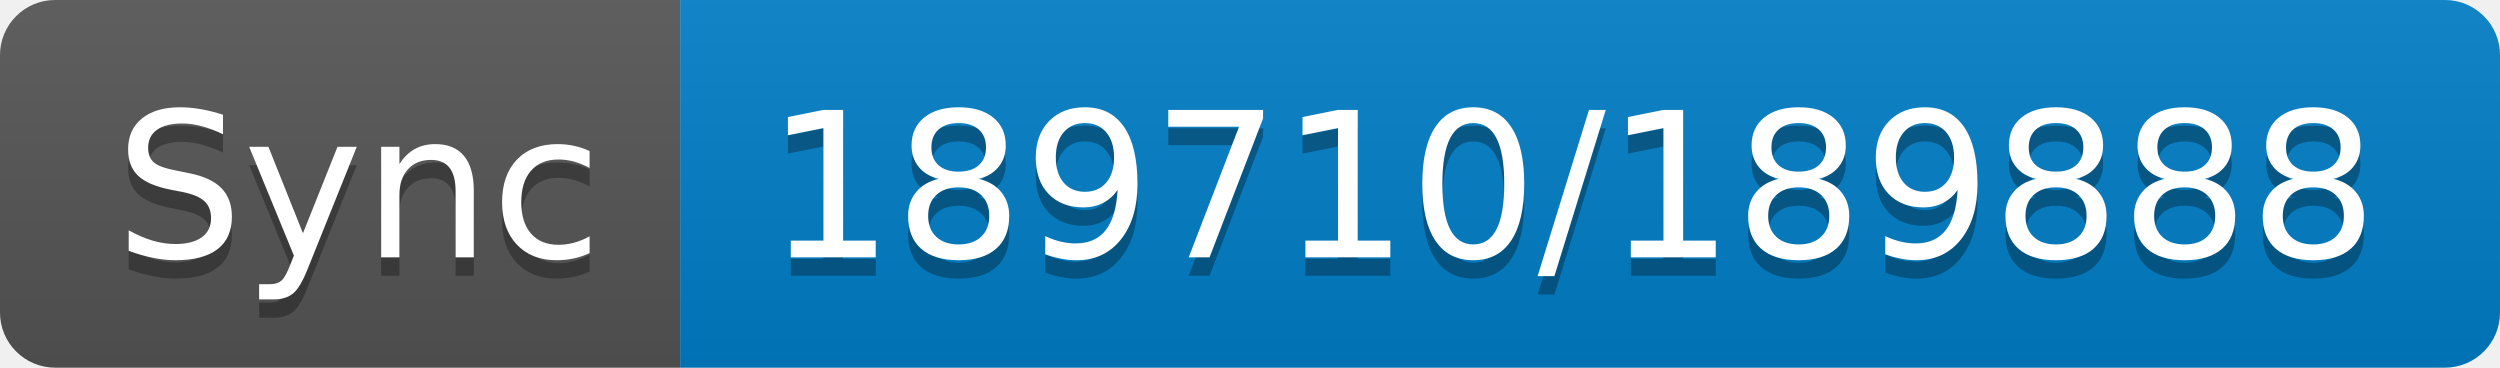
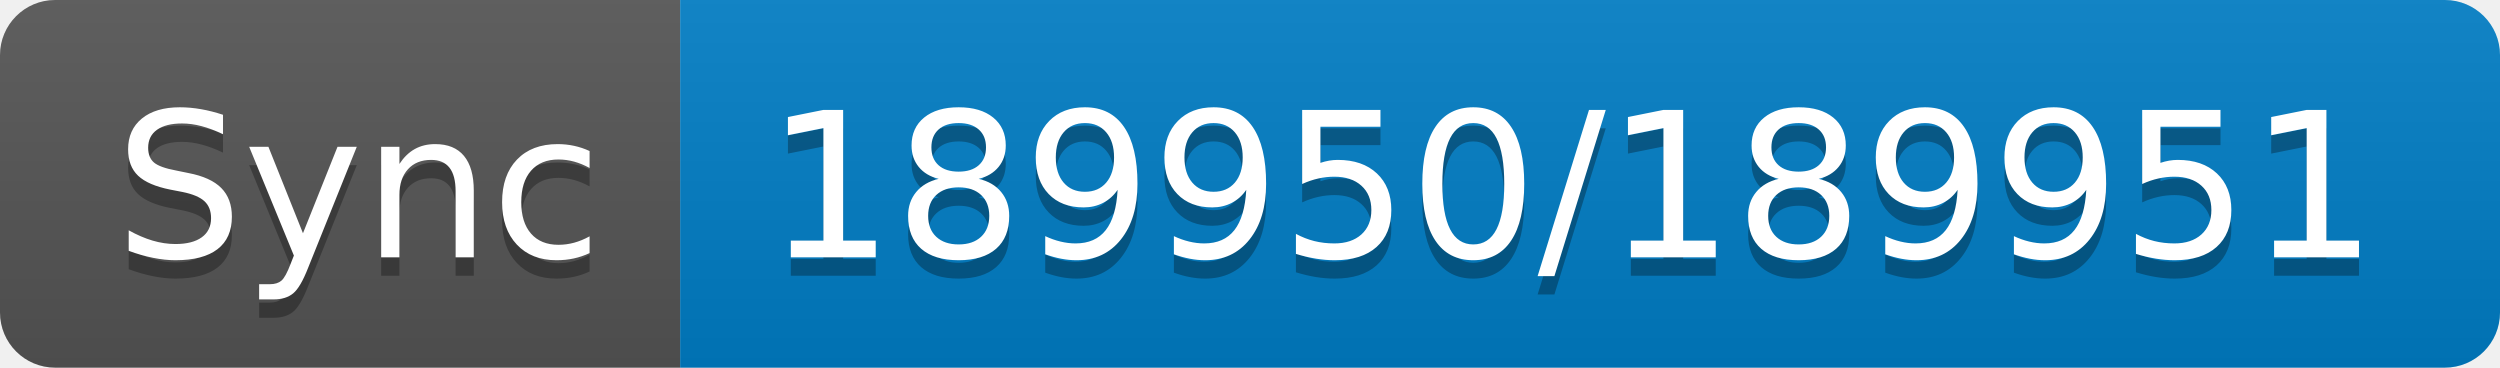
- <svg xmlns="http://www.w3.org/2000/svg" width="136" height="20" role="img" aria-label="Sync: 189710/189888">
+ <svg xmlns="http://www.w3.org/2000/svg" width="136" height="20" role="img" aria-label="Sync: 189950/189951">
  <linearGradient id="s" x2="0" y2="100%">
    <stop offset="0" stop-color="#bbb" stop-opacity=".1" />
    <stop offset="1" stop-opacity=".1" />
  </linearGradient>
  <clipPath id="r">
    <rect width="136" height="20" rx="3" fill="#fff" />
  </clipPath>
  <g clip-path="url(#r)">
    <rect width="37" height="20" fill="#555" />
    <rect x="37" width="99" height="20" fill="#007ec6" />
    <rect width="136" height="20" fill="url(#s)" />
  </g>
  <g fill="#fff" text-anchor="middle" font-family="Verdana,Geneva,DejaVu Sans,sans-serif" text-rendering="geometricPrecision" font-size="110">
    <text aria-hidden="true" x="195" y="150" fill="#010101" fill-opacity=".3" transform="scale(.1)" textLength="270">Sync</text>
    <text x="195" y="140" transform="scale(.1)" fill="#fff" textLength="270">Sync</text>
-     <text aria-hidden="true" x="855" y="150" fill="#010101" fill-opacity=".3" transform="scale(.1)" textLength="890">189710/189888</text>
-     <text x="855" y="140" transform="scale(.1)" fill="#fff" textLength="890">189710/189888</text>
+     <text aria-hidden="true" x="855" y="150" fill="#010101" fill-opacity=".3" transform="scale(.1)" textLength="890">189950/189951</text>
+     <text x="855" y="140" transform="scale(.1)" fill="#fff" textLength="890">189950/189951</text>
  </g>
</svg>
